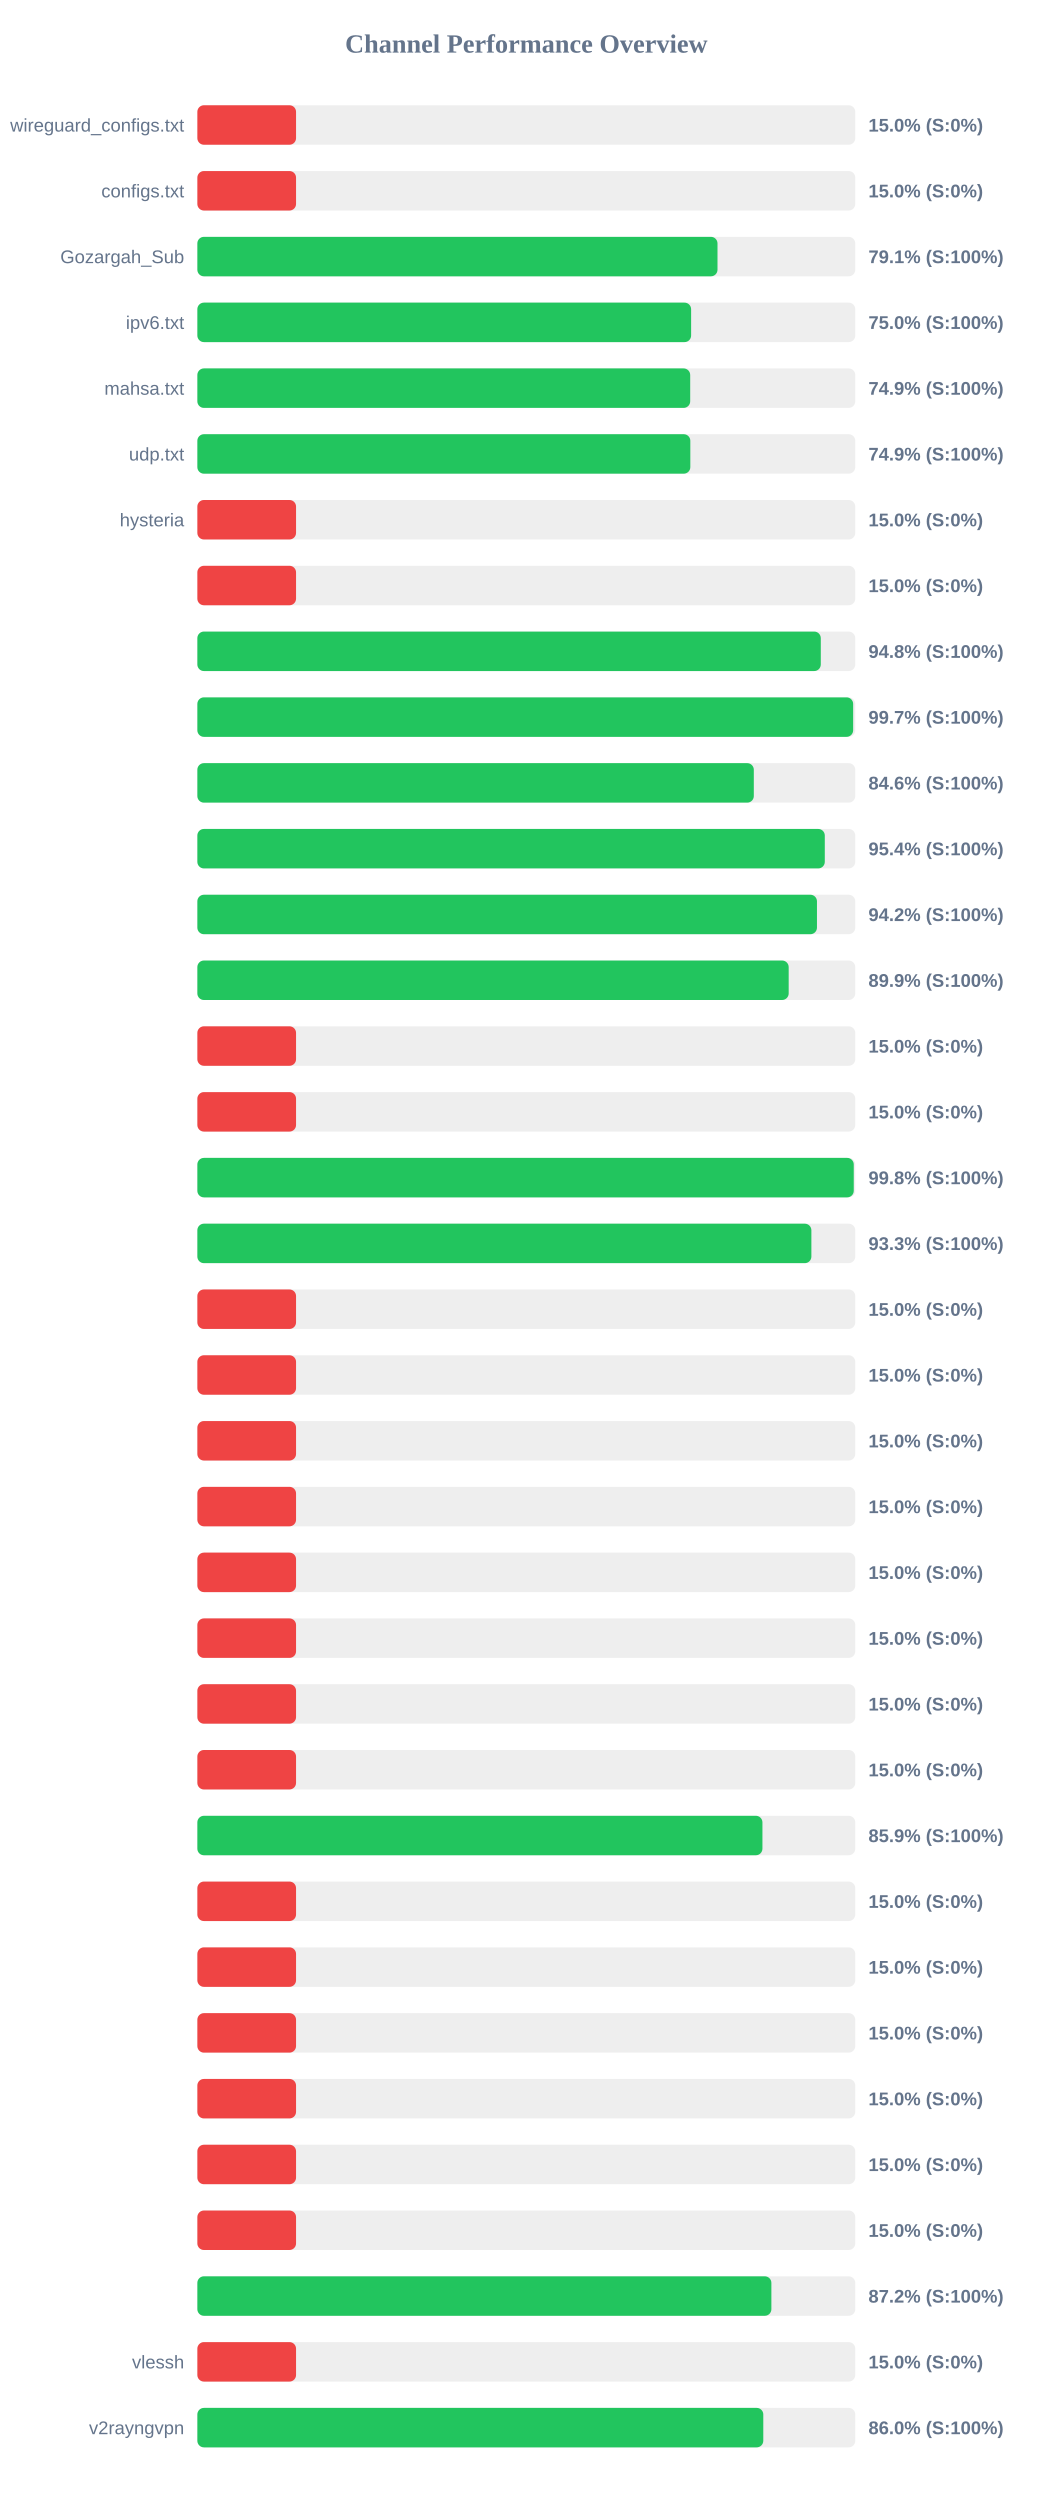
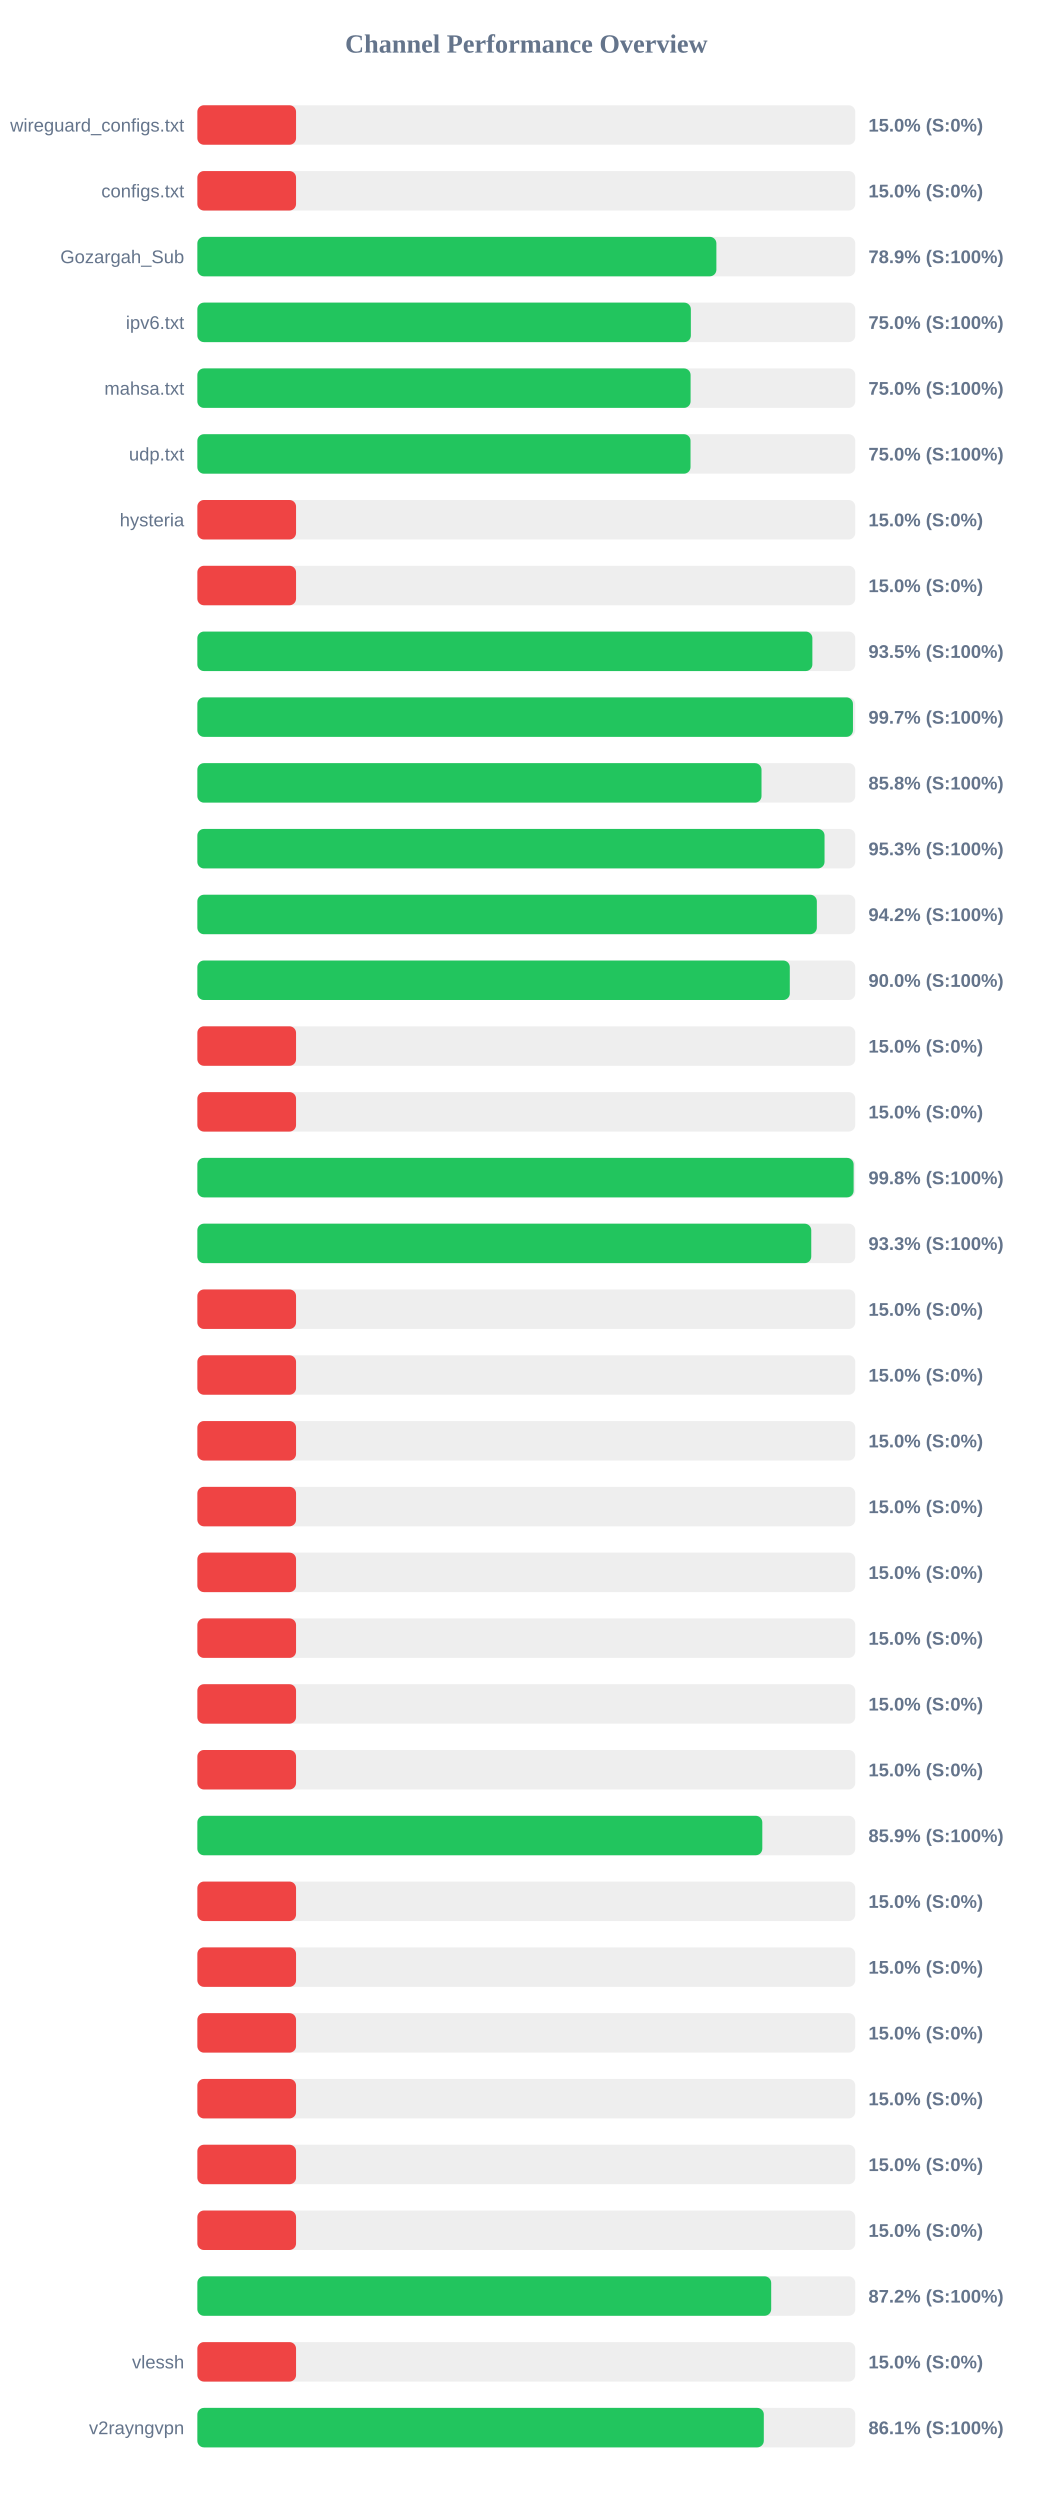
<svg xmlns="http://www.w3.org/2000/svg" width="800" height="1900" version="1.1">
  <style>
        .row { font: 14px Arial; fill: #64748b; }
        .score { font: bold 14px Arial; fill: #64748b; }
    </style>
  <text x="400" y="40" text-anchor="middle" font-size="20px" font-weight="bold" fill="#64748b">Channel Performance Overview</text>
  <rect x="150" y="80" width="500" height="30" fill="#eee" rx="5" />
  <rect x="150" y="80" width="75.0" height="30" fill="#ef4444" rx="5" />
  <text x="140" y="100" text-anchor="end" class="row">wireguard_configs.txt</text>
  <text x="660" y="100" text-anchor="start" class="score">15.0% (S:0%)</text>
  <rect x="150" y="130" width="500" height="30" fill="#eee" rx="5" />
  <rect x="150" y="130" width="75.0" height="30" fill="#ef4444" rx="5" />
  <text x="140" y="150" text-anchor="end" class="row">configs.txt</text>
  <text x="660" y="150" text-anchor="start" class="score">15.0% (S:0%)</text>
  <rect x="150" y="180" width="500" height="30" fill="#eee" rx="5" />
-   <rect x="150" y="180" width="395.3" height="30" fill="#22c55e" rx="5" />
+   <rect x="150" y="180" width="394.45" height="30" fill="#22c55e" rx="5" />
  <text x="140" y="200" text-anchor="end" class="row">Gozargah_Sub</text>
-   <text x="660" y="200" text-anchor="start" class="score">79.1% (S:100%)</text>
+   <text x="660" y="200" text-anchor="start" class="score">78.9% (S:100%)</text>
  <rect x="150" y="230" width="500" height="30" fill="#eee" rx="5" />
-   <rect x="150" y="230" width="375.25" height="30" fill="#22c55e" rx="5" />
+   <rect x="150" y="230" width="375.05" height="30" fill="#22c55e" rx="5" />
  <text x="140" y="250" text-anchor="end" class="row">ipv6.txt</text>
  <text x="660" y="250" text-anchor="start" class="score">75.0% (S:100%)</text>
  <rect x="150" y="280" width="500" height="30" fill="#eee" rx="5" />
-   <rect x="150" y="280" width="374.55" height="30" fill="#22c55e" rx="5" />
+   <rect x="150" y="280" width="374.85" height="30" fill="#22c55e" rx="5" />
  <text x="140" y="300" text-anchor="end" class="row">mahsa.txt</text>
-   <text x="660" y="300" text-anchor="start" class="score">74.9% (S:100%)</text>
+   <text x="660" y="300" text-anchor="start" class="score">75.0% (S:100%)</text>
  <rect x="150" y="330" width="500" height="30" fill="#eee" rx="5" />
-   <rect x="150" y="330" width="374.65" height="30" fill="#22c55e" rx="5" />
+   <rect x="150" y="330" width="374.8" height="30" fill="#22c55e" rx="5" />
  <text x="140" y="350" text-anchor="end" class="row">udp.txt</text>
-   <text x="660" y="350" text-anchor="start" class="score">74.9% (S:100%)</text>
+   <text x="660" y="350" text-anchor="start" class="score">75.0% (S:100%)</text>
  <rect x="150" y="380" width="500" height="30" fill="#eee" rx="5" />
  <rect x="150" y="380" width="75.0" height="30" fill="#ef4444" rx="5" />
  <text x="140" y="400" text-anchor="end" class="row">hysteria</text>
  <text x="660" y="400" text-anchor="start" class="score">15.0% (S:0%)</text>
  <rect x="150" y="430" width="500" height="30" fill="#eee" rx="5" />
  <rect x="150" y="430" width="75.0" height="30" fill="#ef4444" rx="5" />
  <text x="140" y="450" text-anchor="end" class="row" />
  <text x="660" y="450" text-anchor="start" class="score">15.0% (S:0%)</text>
  <rect x="150" y="480" width="500" height="30" fill="#eee" rx="5" />
-   <rect x="150" y="480" width="473.8" height="30" fill="#22c55e" rx="5" />
+   <rect x="150" y="480" width="467.4" height="30" fill="#22c55e" rx="5" />
  <text x="140" y="500" text-anchor="end" class="row" />
-   <text x="660" y="500" text-anchor="start" class="score">94.8% (S:100%)</text>
+   <text x="660" y="500" text-anchor="start" class="score">93.5% (S:100%)</text>
  <rect x="150" y="530" width="500" height="30" fill="#eee" rx="5" />
-   <rect x="150" y="530" width="498.4" height="30" fill="#22c55e" rx="5" />
+   <rect x="150" y="530" width="498.25" height="30" fill="#22c55e" rx="5" />
  <text x="140" y="550" text-anchor="end" class="row" />
  <text x="660" y="550" text-anchor="start" class="score">99.7% (S:100%)</text>
  <rect x="150" y="580" width="500" height="30" fill="#eee" rx="5" />
-   <rect x="150" y="580" width="422.9" height="30" fill="#22c55e" rx="5" />
+   <rect x="150" y="580" width="428.75" height="30" fill="#22c55e" rx="5" />
  <text x="140" y="600" text-anchor="end" class="row" />
-   <text x="660" y="600" text-anchor="start" class="score">84.6% (S:100%)</text>
+   <text x="660" y="600" text-anchor="start" class="score">85.8% (S:100%)</text>
  <rect x="150" y="630" width="500" height="30" fill="#eee" rx="5" />
-   <rect x="150" y="630" width="476.85" height="30" fill="#22c55e" rx="5" />
+   <rect x="150" y="630" width="476.65" height="30" fill="#22c55e" rx="5" />
  <text x="140" y="650" text-anchor="end" class="row" />
-   <text x="660" y="650" text-anchor="start" class="score">95.4% (S:100%)</text>
+   <text x="660" y="650" text-anchor="start" class="score">95.3% (S:100%)</text>
  <rect x="150" y="680" width="500" height="30" fill="#eee" rx="5" />
-   <rect x="150" y="680" width="470.9" height="30" fill="#22c55e" rx="5" />
+   <rect x="150" y="680" width="470.8" height="30" fill="#22c55e" rx="5" />
  <text x="140" y="700" text-anchor="end" class="row" />
  <text x="660" y="700" text-anchor="start" class="score">94.2% (S:100%)</text>
  <rect x="150" y="730" width="500" height="30" fill="#eee" rx="5" />
-   <rect x="150" y="730" width="449.4" height="30" fill="#22c55e" rx="5" />
+   <rect x="150" y="730" width="450.25" height="30" fill="#22c55e" rx="5" />
  <text x="140" y="750" text-anchor="end" class="row" />
-   <text x="660" y="750" text-anchor="start" class="score">89.9% (S:100%)</text>
+   <text x="660" y="750" text-anchor="start" class="score">90.0% (S:100%)</text>
  <rect x="150" y="780" width="500" height="30" fill="#eee" rx="5" />
  <rect x="150" y="780" width="75.0" height="30" fill="#ef4444" rx="5" />
  <text x="140" y="800" text-anchor="end" class="row" />
  <text x="660" y="800" text-anchor="start" class="score">15.0% (S:0%)</text>
  <rect x="150" y="830" width="500" height="30" fill="#eee" rx="5" />
  <rect x="150" y="830" width="75.0" height="30" fill="#ef4444" rx="5" />
  <text x="140" y="850" text-anchor="end" class="row" />
  <text x="660" y="850" text-anchor="start" class="score">15.0% (S:0%)</text>
  <rect x="150" y="880" width="500" height="30" fill="#eee" rx="5" />
-   <rect x="150" y="880" width="498.85" height="30" fill="#22c55e" rx="5" />
+   <rect x="150" y="880" width="498.75" height="30" fill="#22c55e" rx="5" />
  <text x="140" y="900" text-anchor="end" class="row" />
  <text x="660" y="900" text-anchor="start" class="score">99.8% (S:100%)</text>
  <rect x="150" y="930" width="500" height="30" fill="#eee" rx="5" />
-   <rect x="150" y="930" width="466.65" height="30" fill="#22c55e" rx="5" />
+   <rect x="150" y="930" width="466.55" height="30" fill="#22c55e" rx="5" />
  <text x="140" y="950" text-anchor="end" class="row" />
  <text x="660" y="950" text-anchor="start" class="score">93.3% (S:100%)</text>
  <rect x="150" y="980" width="500" height="30" fill="#eee" rx="5" />
  <rect x="150" y="980" width="75.0" height="30" fill="#ef4444" rx="5" />
  <text x="140" y="1000" text-anchor="end" class="row" />
  <text x="660" y="1000" text-anchor="start" class="score">15.0% (S:0%)</text>
  <rect x="150" y="1030" width="500" height="30" fill="#eee" rx="5" />
  <rect x="150" y="1030" width="75.0" height="30" fill="#ef4444" rx="5" />
  <text x="140" y="1050" text-anchor="end" class="row" />
  <text x="660" y="1050" text-anchor="start" class="score">15.0% (S:0%)</text>
  <rect x="150" y="1080" width="500" height="30" fill="#eee" rx="5" />
  <rect x="150" y="1080" width="75.0" height="30" fill="#ef4444" rx="5" />
  <text x="140" y="1100" text-anchor="end" class="row" />
  <text x="660" y="1100" text-anchor="start" class="score">15.0% (S:0%)</text>
  <rect x="150" y="1130" width="500" height="30" fill="#eee" rx="5" />
  <rect x="150" y="1130" width="75.0" height="30" fill="#ef4444" rx="5" />
  <text x="140" y="1150" text-anchor="end" class="row" />
  <text x="660" y="1150" text-anchor="start" class="score">15.0% (S:0%)</text>
  <rect x="150" y="1180" width="500" height="30" fill="#eee" rx="5" />
  <rect x="150" y="1180" width="75.0" height="30" fill="#ef4444" rx="5" />
  <text x="140" y="1200" text-anchor="end" class="row" />
  <text x="660" y="1200" text-anchor="start" class="score">15.0% (S:0%)</text>
  <rect x="150" y="1230" width="500" height="30" fill="#eee" rx="5" />
  <rect x="150" y="1230" width="75.0" height="30" fill="#ef4444" rx="5" />
  <text x="140" y="1250" text-anchor="end" class="row" />
  <text x="660" y="1250" text-anchor="start" class="score">15.0% (S:0%)</text>
  <rect x="150" y="1280" width="500" height="30" fill="#eee" rx="5" />
  <rect x="150" y="1280" width="75.0" height="30" fill="#ef4444" rx="5" />
  <text x="140" y="1300" text-anchor="end" class="row" />
  <text x="660" y="1300" text-anchor="start" class="score">15.0% (S:0%)</text>
  <rect x="150" y="1330" width="500" height="30" fill="#eee" rx="5" />
  <rect x="150" y="1330" width="75.0" height="30" fill="#ef4444" rx="5" />
  <text x="140" y="1350" text-anchor="end" class="row" />
  <text x="660" y="1350" text-anchor="start" class="score">15.0% (S:0%)</text>
  <rect x="150" y="1380" width="500" height="30" fill="#eee" rx="5" />
-   <rect x="150" y="1380" width="429.45" height="30" fill="#22c55e" rx="5" />
+   <rect x="150" y="1380" width="429.35" height="30" fill="#22c55e" rx="5" />
  <text x="140" y="1400" text-anchor="end" class="row" />
  <text x="660" y="1400" text-anchor="start" class="score">85.9% (S:100%)</text>
  <rect x="150" y="1430" width="500" height="30" fill="#eee" rx="5" />
  <rect x="150" y="1430" width="75.0" height="30" fill="#ef4444" rx="5" />
  <text x="140" y="1450" text-anchor="end" class="row" />
  <text x="660" y="1450" text-anchor="start" class="score">15.0% (S:0%)</text>
  <rect x="150" y="1480" width="500" height="30" fill="#eee" rx="5" />
  <rect x="150" y="1480" width="75.0" height="30" fill="#ef4444" rx="5" />
  <text x="140" y="1500" text-anchor="end" class="row" />
  <text x="660" y="1500" text-anchor="start" class="score">15.0% (S:0%)</text>
  <rect x="150" y="1530" width="500" height="30" fill="#eee" rx="5" />
  <rect x="150" y="1530" width="75.0" height="30" fill="#ef4444" rx="5" />
  <text x="140" y="1550" text-anchor="end" class="row" />
  <text x="660" y="1550" text-anchor="start" class="score">15.0% (S:0%)</text>
  <rect x="150" y="1580" width="500" height="30" fill="#eee" rx="5" />
  <rect x="150" y="1580" width="75.0" height="30" fill="#ef4444" rx="5" />
  <text x="140" y="1600" text-anchor="end" class="row" />
  <text x="660" y="1600" text-anchor="start" class="score">15.0% (S:0%)</text>
  <rect x="150" y="1630" width="500" height="30" fill="#eee" rx="5" />
  <rect x="150" y="1630" width="75.0" height="30" fill="#ef4444" rx="5" />
  <text x="140" y="1650" text-anchor="end" class="row" />
  <text x="660" y="1650" text-anchor="start" class="score">15.0% (S:0%)</text>
  <rect x="150" y="1680" width="500" height="30" fill="#eee" rx="5" />
  <rect x="150" y="1680" width="75.0" height="30" fill="#ef4444" rx="5" />
  <text x="140" y="1700" text-anchor="end" class="row" />
  <text x="660" y="1700" text-anchor="start" class="score">15.0% (S:0%)</text>
  <rect x="150" y="1730" width="500" height="30" fill="#eee" rx="5" />
-   <rect x="150" y="1730" width="436.25" height="30" fill="#22c55e" rx="5" />
+   <rect x="150" y="1730" width="436.1" height="30" fill="#22c55e" rx="5" />
  <text x="140" y="1750" text-anchor="end" class="row" />
  <text x="660" y="1750" text-anchor="start" class="score">87.2% (S:100%)</text>
  <rect x="150" y="1780" width="500" height="30" fill="#eee" rx="5" />
  <rect x="150" y="1780" width="75.0" height="30" fill="#ef4444" rx="5" />
  <text x="140" y="1800" text-anchor="end" class="row">vlessh</text>
  <text x="660" y="1800" text-anchor="start" class="score">15.0% (S:0%)</text>
  <rect x="150" y="1830" width="500" height="30" fill="#eee" rx="5" />
-   <rect x="150" y="1830" width="430.1" height="30" fill="#22c55e" rx="5" />
+   <rect x="150" y="1830" width="430.5" height="30" fill="#22c55e" rx="5" />
  <text x="140" y="1850" text-anchor="end" class="row">v2rayngvpn</text>
-   <text x="660" y="1850" text-anchor="start" class="score">86.0% (S:100%)</text>
+   <text x="660" y="1850" text-anchor="start" class="score">86.1% (S:100%)</text>
</svg>
